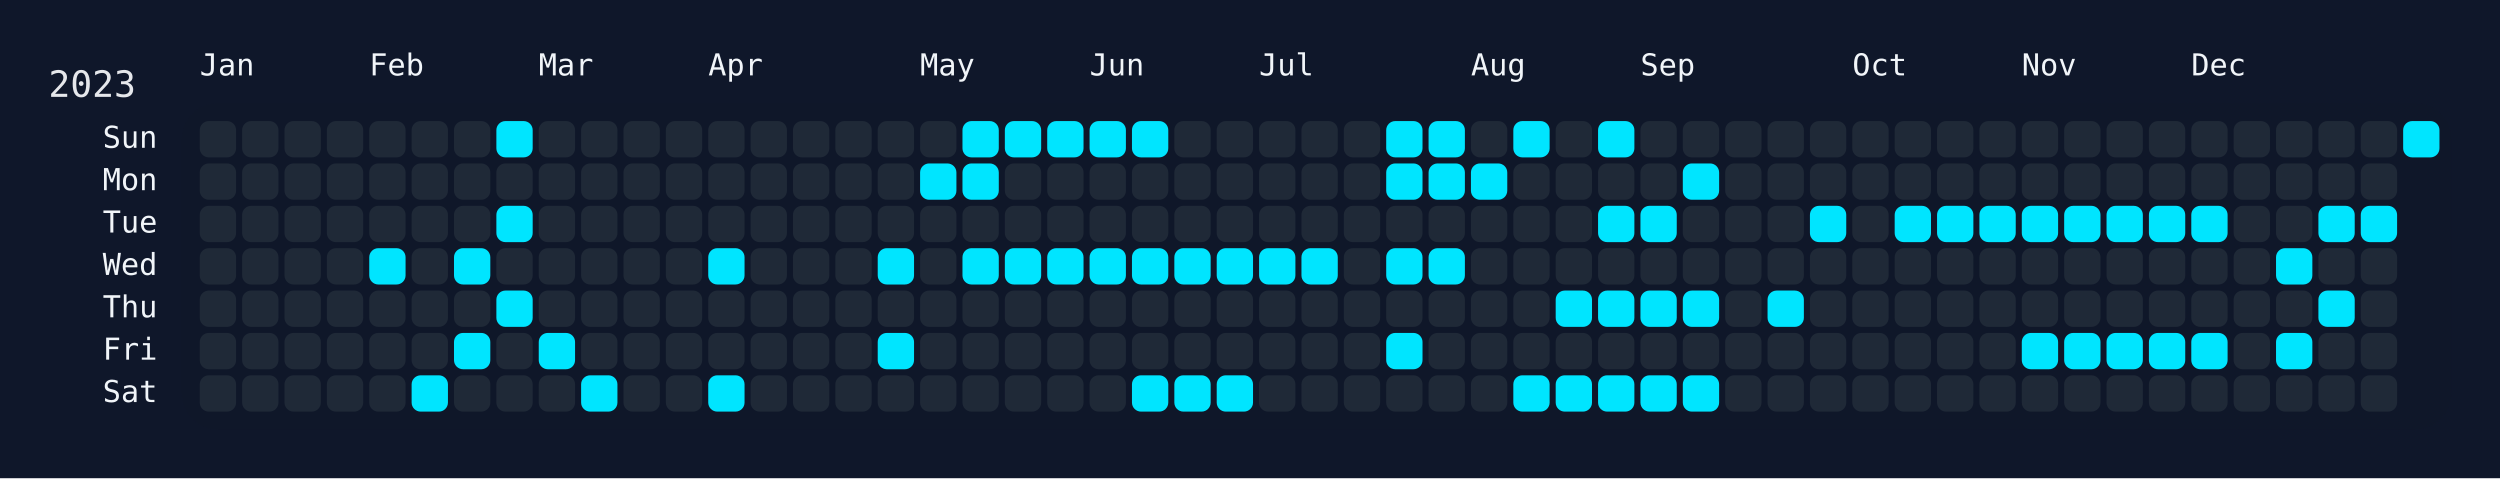
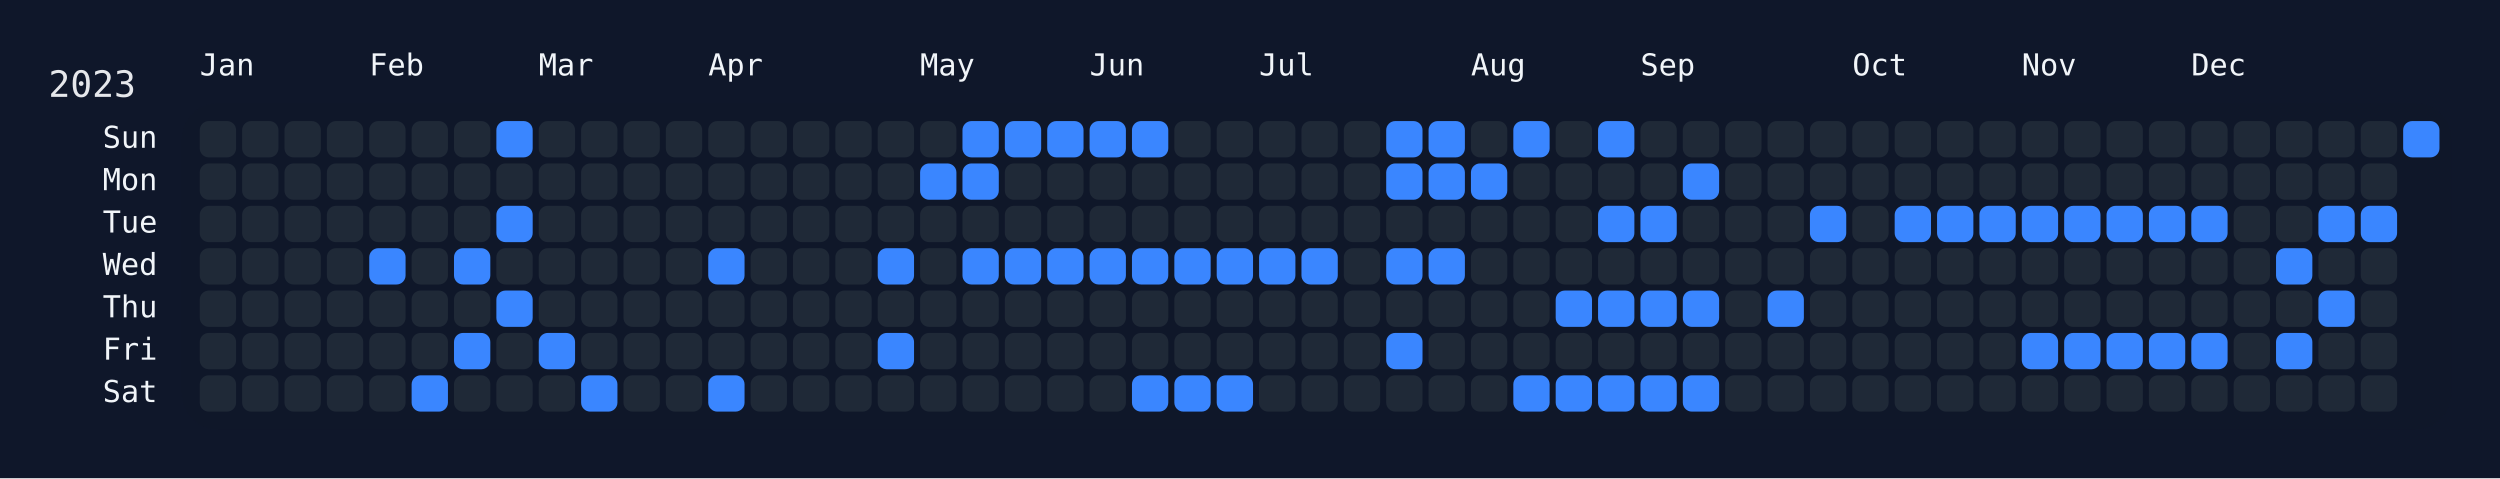
<svg xmlns="http://www.w3.org/2000/svg" width="826" height="158" viewBox="0 0 826 158">
  <rect width="826" height="158" fill="#0f172a" />
  <rect x="60" y="34" width="750" height="108" rx="12" ry="12" fill="rgba(15, 23, 42, 0.8)" />
  <text x="16" y="32" font-size="12" fill="#e5e7eb" font-family="JetBrains Mono, ui-monospace, SFMono-Regular, Menlo, Monaco, Consolas, monospace">2023</text>
  <text x="66" y="18" font-size="10" fill="#f1f5f9" font-family="JetBrains Mono, ui-monospace, SFMono-Regular, Menlo, Monaco, Consolas, monospace" dominant-baseline="hanging">Jan</text>
  <text x="122" y="18" font-size="10" fill="#f1f5f9" font-family="JetBrains Mono, ui-monospace, SFMono-Regular, Menlo, Monaco, Consolas, monospace" dominant-baseline="hanging">Feb</text>
  <text x="178" y="18" font-size="10" fill="#f1f5f9" font-family="JetBrains Mono, ui-monospace, SFMono-Regular, Menlo, Monaco, Consolas, monospace" dominant-baseline="hanging">Mar</text>
  <text x="234" y="18" font-size="10" fill="#f1f5f9" font-family="JetBrains Mono, ui-monospace, SFMono-Regular, Menlo, Monaco, Consolas, monospace" dominant-baseline="hanging">Apr</text>
  <text x="304" y="18" font-size="10" fill="#f1f5f9" font-family="JetBrains Mono, ui-monospace, SFMono-Regular, Menlo, Monaco, Consolas, monospace" dominant-baseline="hanging">May</text>
  <text x="360" y="18" font-size="10" fill="#f1f5f9" font-family="JetBrains Mono, ui-monospace, SFMono-Regular, Menlo, Monaco, Consolas, monospace" dominant-baseline="hanging">Jun</text>
  <text x="416" y="18" font-size="10" fill="#f1f5f9" font-family="JetBrains Mono, ui-monospace, SFMono-Regular, Menlo, Monaco, Consolas, monospace" dominant-baseline="hanging">Jul</text>
  <text x="486" y="18" font-size="10" fill="#f1f5f9" font-family="JetBrains Mono, ui-monospace, SFMono-Regular, Menlo, Monaco, Consolas, monospace" dominant-baseline="hanging">Aug</text>
  <text x="542" y="18" font-size="10" fill="#f1f5f9" font-family="JetBrains Mono, ui-monospace, SFMono-Regular, Menlo, Monaco, Consolas, monospace" dominant-baseline="hanging">Sep</text>
  <text x="612" y="18" font-size="10" fill="#f1f5f9" font-family="JetBrains Mono, ui-monospace, SFMono-Regular, Menlo, Monaco, Consolas, monospace" dominant-baseline="hanging">Oct</text>
  <text x="668" y="18" font-size="10" fill="#f1f5f9" font-family="JetBrains Mono, ui-monospace, SFMono-Regular, Menlo, Monaco, Consolas, monospace" dominant-baseline="hanging">Nov</text>
  <text x="724" y="18" font-size="10" fill="#f1f5f9" font-family="JetBrains Mono, ui-monospace, SFMono-Regular, Menlo, Monaco, Consolas, monospace" dominant-baseline="hanging">Dec</text>
  <text x="52" y="46.0" font-size="10" fill="#f1f5f9" font-family="JetBrains Mono, ui-monospace, SFMono-Regular, Menlo, Monaco, Consolas, monospace" text-anchor="end" dominant-baseline="middle">Sun</text>
  <text x="52" y="60.0" font-size="10" fill="#f1f5f9" font-family="JetBrains Mono, ui-monospace, SFMono-Regular, Menlo, Monaco, Consolas, monospace" text-anchor="end" dominant-baseline="middle">Mon</text>
  <text x="52" y="74.0" font-size="10" fill="#f1f5f9" font-family="JetBrains Mono, ui-monospace, SFMono-Regular, Menlo, Monaco, Consolas, monospace" text-anchor="end" dominant-baseline="middle">Tue</text>
  <text x="52" y="88.0" font-size="10" fill="#f1f5f9" font-family="JetBrains Mono, ui-monospace, SFMono-Regular, Menlo, Monaco, Consolas, monospace" text-anchor="end" dominant-baseline="middle">Wed</text>
  <text x="52" y="102.0" font-size="10" fill="#f1f5f9" font-family="JetBrains Mono, ui-monospace, SFMono-Regular, Menlo, Monaco, Consolas, monospace" text-anchor="end" dominant-baseline="middle">Thu</text>
  <text x="52" y="116.0" font-size="10" fill="#f1f5f9" font-family="JetBrains Mono, ui-monospace, SFMono-Regular, Menlo, Monaco, Consolas, monospace" text-anchor="end" dominant-baseline="middle">Fri</text>
  <text x="52" y="130.0" font-size="10" fill="#f1f5f9" font-family="JetBrains Mono, ui-monospace, SFMono-Regular, Menlo, Monaco, Consolas, monospace" text-anchor="end" dominant-baseline="middle">Sat</text>
  <g transform="translate(66,40)">
    <rect x="0" y="0" width="12" height="12" rx="3" ry="3" fill="#1f2937" data-date="2023-01-01" />
    <rect x="0" y="14" width="12" height="12" rx="3" ry="3" fill="#1f2937" data-date="2023-01-02" />
    <rect x="0" y="28" width="12" height="12" rx="3" ry="3" fill="#1f2937" data-date="2023-01-03" />
    <rect x="0" y="42" width="12" height="12" rx="3" ry="3" fill="#1f2937" data-date="2023-01-04" />
    <rect x="0" y="56" width="12" height="12" rx="3" ry="3" fill="#1f2937" data-date="2023-01-05" />
    <rect x="0" y="70" width="12" height="12" rx="3" ry="3" fill="#1f2937" data-date="2023-01-06" />
    <rect x="0" y="84" width="12" height="12" rx="3" ry="3" fill="#1f2937" data-date="2023-01-07" />
    <rect x="14" y="0" width="12" height="12" rx="3" ry="3" fill="#1f2937" data-date="2023-01-08" />
    <rect x="14" y="14" width="12" height="12" rx="3" ry="3" fill="#1f2937" data-date="2023-01-09" />
    <rect x="14" y="28" width="12" height="12" rx="3" ry="3" fill="#1f2937" data-date="2023-01-10" />
    <rect x="14" y="42" width="12" height="12" rx="3" ry="3" fill="#1f2937" data-date="2023-01-11" />
    <rect x="14" y="56" width="12" height="12" rx="3" ry="3" fill="#1f2937" data-date="2023-01-12" />
    <rect x="14" y="70" width="12" height="12" rx="3" ry="3" fill="#1f2937" data-date="2023-01-13" />
    <rect x="14" y="84" width="12" height="12" rx="3" ry="3" fill="#1f2937" data-date="2023-01-14" />
    <rect x="28" y="0" width="12" height="12" rx="3" ry="3" fill="#1f2937" data-date="2023-01-15" />
    <rect x="28" y="14" width="12" height="12" rx="3" ry="3" fill="#1f2937" data-date="2023-01-16" />
    <rect x="28" y="28" width="12" height="12" rx="3" ry="3" fill="#1f2937" data-date="2023-01-17" />
    <rect x="28" y="42" width="12" height="12" rx="3" ry="3" fill="#1f2937" data-date="2023-01-18" />
    <rect x="28" y="56" width="12" height="12" rx="3" ry="3" fill="#1f2937" data-date="2023-01-19" />
    <rect x="28" y="70" width="12" height="12" rx="3" ry="3" fill="#1f2937" data-date="2023-01-20" />
    <rect x="28" y="84" width="12" height="12" rx="3" ry="3" fill="#1f2937" data-date="2023-01-21" />
    <rect x="42" y="0" width="12" height="12" rx="3" ry="3" fill="#1f2937" data-date="2023-01-22" />
    <rect x="42" y="14" width="12" height="12" rx="3" ry="3" fill="#1f2937" data-date="2023-01-23" />
    <rect x="42" y="28" width="12" height="12" rx="3" ry="3" fill="#1f2937" data-date="2023-01-24" />
    <rect x="42" y="42" width="12" height="12" rx="3" ry="3" fill="#1f2937" data-date="2023-01-25" />
    <rect x="42" y="56" width="12" height="12" rx="3" ry="3" fill="#1f2937" data-date="2023-01-26" />
    <rect x="42" y="70" width="12" height="12" rx="3" ry="3" fill="#1f2937" data-date="2023-01-27" />
    <rect x="42" y="84" width="12" height="12" rx="3" ry="3" fill="#1f2937" data-date="2023-01-28" />
    <rect x="56" y="0" width="12" height="12" rx="3" ry="3" fill="#1f2937" data-date="2023-01-29" />
    <rect x="56" y="14" width="12" height="12" rx="3" ry="3" fill="#1f2937" data-date="2023-01-30" />
    <rect x="56" y="28" width="12" height="12" rx="3" ry="3" fill="#1f2937" data-date="2023-01-31" />
-     <rect x="56" y="42" width="12" height="12" rx="3" ry="3" fill="#00e5ff" data-date="2023-02-01" />
+     <rect x="56" y="42" width="12" height="12" rx="3" ry="3" fill="#3a86ff" data-date="2023-02-01" />
    <rect x="56" y="56" width="12" height="12" rx="3" ry="3" fill="#1f2937" data-date="2023-02-02" />
    <rect x="56" y="70" width="12" height="12" rx="3" ry="3" fill="#1f2937" data-date="2023-02-03" />
    <rect x="56" y="84" width="12" height="12" rx="3" ry="3" fill="#1f2937" data-date="2023-02-04" />
    <rect x="70" y="0" width="12" height="12" rx="3" ry="3" fill="#1f2937" data-date="2023-02-05" />
    <rect x="70" y="14" width="12" height="12" rx="3" ry="3" fill="#1f2937" data-date="2023-02-06" />
    <rect x="70" y="28" width="12" height="12" rx="3" ry="3" fill="#1f2937" data-date="2023-02-07" />
    <rect x="70" y="42" width="12" height="12" rx="3" ry="3" fill="#1f2937" data-date="2023-02-08" />
    <rect x="70" y="56" width="12" height="12" rx="3" ry="3" fill="#1f2937" data-date="2023-02-09" />
    <rect x="70" y="70" width="12" height="12" rx="3" ry="3" fill="#1f2937" data-date="2023-02-10" />
-     <rect x="70" y="84" width="12" height="12" rx="3" ry="3" fill="#00e5ff" data-date="2023-02-11" />
+     <rect x="70" y="84" width="12" height="12" rx="3" ry="3" fill="#3a86ff" data-date="2023-02-11" />
    <rect x="84" y="0" width="12" height="12" rx="3" ry="3" fill="#1f2937" data-date="2023-02-12" />
    <rect x="84" y="14" width="12" height="12" rx="3" ry="3" fill="#1f2937" data-date="2023-02-13" />
    <rect x="84" y="28" width="12" height="12" rx="3" ry="3" fill="#1f2937" data-date="2023-02-14" />
-     <rect x="84" y="42" width="12" height="12" rx="3" ry="3" fill="#00e5ff" data-date="2023-02-15" />
+     <rect x="84" y="42" width="12" height="12" rx="3" ry="3" fill="#3a86ff" data-date="2023-02-15" />
    <rect x="84" y="56" width="12" height="12" rx="3" ry="3" fill="#1f2937" data-date="2023-02-16" />
-     <rect x="84" y="70" width="12" height="12" rx="3" ry="3" fill="#00e5ff" data-date="2023-02-17" />
+     <rect x="84" y="70" width="12" height="12" rx="3" ry="3" fill="#3a86ff" data-date="2023-02-17" />
    <rect x="84" y="84" width="12" height="12" rx="3" ry="3" fill="#1f2937" data-date="2023-02-18" />
-     <rect x="98" y="0" width="12" height="12" rx="3" ry="3" fill="#00e5ff" data-date="2023-02-19" />
+     <rect x="98" y="0" width="12" height="12" rx="3" ry="3" fill="#3a86ff" data-date="2023-02-19" />
    <rect x="98" y="14" width="12" height="12" rx="3" ry="3" fill="#1f2937" data-date="2023-02-20" />
-     <rect x="98" y="28" width="12" height="12" rx="3" ry="3" fill="#00e5ff" data-date="2023-02-21" />
+     <rect x="98" y="28" width="12" height="12" rx="3" ry="3" fill="#3a86ff" data-date="2023-02-21" />
    <rect x="98" y="42" width="12" height="12" rx="3" ry="3" fill="#1f2937" data-date="2023-02-22" />
-     <rect x="98" y="56" width="12" height="12" rx="3" ry="3" fill="#00e5ff" data-date="2023-02-23" />
+     <rect x="98" y="56" width="12" height="12" rx="3" ry="3" fill="#3a86ff" data-date="2023-02-23" />
    <rect x="98" y="70" width="12" height="12" rx="3" ry="3" fill="#1f2937" data-date="2023-02-24" />
    <rect x="98" y="84" width="12" height="12" rx="3" ry="3" fill="#1f2937" data-date="2023-02-25" />
    <rect x="112" y="0" width="12" height="12" rx="3" ry="3" fill="#1f2937" data-date="2023-02-26" />
    <rect x="112" y="14" width="12" height="12" rx="3" ry="3" fill="#1f2937" data-date="2023-02-27" />
    <rect x="112" y="28" width="12" height="12" rx="3" ry="3" fill="#1f2937" data-date="2023-02-28" />
    <rect x="112" y="42" width="12" height="12" rx="3" ry="3" fill="#1f2937" data-date="2023-03-01" />
    <rect x="112" y="56" width="12" height="12" rx="3" ry="3" fill="#1f2937" data-date="2023-03-02" />
-     <rect x="112" y="70" width="12" height="12" rx="3" ry="3" fill="#00e5ff" data-date="2023-03-03" />
+     <rect x="112" y="70" width="12" height="12" rx="3" ry="3" fill="#3a86ff" data-date="2023-03-03" />
    <rect x="112" y="84" width="12" height="12" rx="3" ry="3" fill="#1f2937" data-date="2023-03-04" />
    <rect x="126" y="0" width="12" height="12" rx="3" ry="3" fill="#1f2937" data-date="2023-03-05" />
    <rect x="126" y="14" width="12" height="12" rx="3" ry="3" fill="#1f2937" data-date="2023-03-06" />
    <rect x="126" y="28" width="12" height="12" rx="3" ry="3" fill="#1f2937" data-date="2023-03-07" />
    <rect x="126" y="42" width="12" height="12" rx="3" ry="3" fill="#1f2937" data-date="2023-03-08" />
    <rect x="126" y="56" width="12" height="12" rx="3" ry="3" fill="#1f2937" data-date="2023-03-09" />
    <rect x="126" y="70" width="12" height="12" rx="3" ry="3" fill="#1f2937" data-date="2023-03-10" />
-     <rect x="126" y="84" width="12" height="12" rx="3" ry="3" fill="#00e5ff" data-date="2023-03-11" />
+     <rect x="126" y="84" width="12" height="12" rx="3" ry="3" fill="#3a86ff" data-date="2023-03-11" />
    <rect x="140" y="0" width="12" height="12" rx="3" ry="3" fill="#1f2937" data-date="2023-03-12" />
    <rect x="140" y="14" width="12" height="12" rx="3" ry="3" fill="#1f2937" data-date="2023-03-13" />
    <rect x="140" y="28" width="12" height="12" rx="3" ry="3" fill="#1f2937" data-date="2023-03-14" />
    <rect x="140" y="42" width="12" height="12" rx="3" ry="3" fill="#1f2937" data-date="2023-03-15" />
    <rect x="140" y="56" width="12" height="12" rx="3" ry="3" fill="#1f2937" data-date="2023-03-16" />
    <rect x="140" y="70" width="12" height="12" rx="3" ry="3" fill="#1f2937" data-date="2023-03-17" />
    <rect x="140" y="84" width="12" height="12" rx="3" ry="3" fill="#1f2937" data-date="2023-03-18" />
    <rect x="154" y="0" width="12" height="12" rx="3" ry="3" fill="#1f2937" data-date="2023-03-19" />
    <rect x="154" y="14" width="12" height="12" rx="3" ry="3" fill="#1f2937" data-date="2023-03-20" />
    <rect x="154" y="28" width="12" height="12" rx="3" ry="3" fill="#1f2937" data-date="2023-03-21" />
    <rect x="154" y="42" width="12" height="12" rx="3" ry="3" fill="#1f2937" data-date="2023-03-22" />
    <rect x="154" y="56" width="12" height="12" rx="3" ry="3" fill="#1f2937" data-date="2023-03-23" />
    <rect x="154" y="70" width="12" height="12" rx="3" ry="3" fill="#1f2937" data-date="2023-03-24" />
    <rect x="154" y="84" width="12" height="12" rx="3" ry="3" fill="#1f2937" data-date="2023-03-25" />
    <rect x="168" y="0" width="12" height="12" rx="3" ry="3" fill="#1f2937" data-date="2023-03-26" />
    <rect x="168" y="14" width="12" height="12" rx="3" ry="3" fill="#1f2937" data-date="2023-03-27" />
    <rect x="168" y="28" width="12" height="12" rx="3" ry="3" fill="#1f2937" data-date="2023-03-28" />
-     <rect x="168" y="42" width="12" height="12" rx="3" ry="3" fill="#00e5ff" data-date="2023-03-29" />
+     <rect x="168" y="42" width="12" height="12" rx="3" ry="3" fill="#3a86ff" data-date="2023-03-29" />
    <rect x="168" y="56" width="12" height="12" rx="3" ry="3" fill="#1f2937" data-date="2023-03-30" />
    <rect x="168" y="70" width="12" height="12" rx="3" ry="3" fill="#1f2937" data-date="2023-03-31" />
-     <rect x="168" y="84" width="12" height="12" rx="3" ry="3" fill="#00e5ff" data-date="2023-04-01" />
+     <rect x="168" y="84" width="12" height="12" rx="3" ry="3" fill="#3a86ff" data-date="2023-04-01" />
    <rect x="182" y="0" width="12" height="12" rx="3" ry="3" fill="#1f2937" data-date="2023-04-02" />
    <rect x="182" y="14" width="12" height="12" rx="3" ry="3" fill="#1f2937" data-date="2023-04-03" />
    <rect x="182" y="28" width="12" height="12" rx="3" ry="3" fill="#1f2937" data-date="2023-04-04" />
    <rect x="182" y="42" width="12" height="12" rx="3" ry="3" fill="#1f2937" data-date="2023-04-05" />
    <rect x="182" y="56" width="12" height="12" rx="3" ry="3" fill="#1f2937" data-date="2023-04-06" />
    <rect x="182" y="70" width="12" height="12" rx="3" ry="3" fill="#1f2937" data-date="2023-04-07" />
    <rect x="182" y="84" width="12" height="12" rx="3" ry="3" fill="#1f2937" data-date="2023-04-08" />
    <rect x="196" y="0" width="12" height="12" rx="3" ry="3" fill="#1f2937" data-date="2023-04-09" />
    <rect x="196" y="14" width="12" height="12" rx="3" ry="3" fill="#1f2937" data-date="2023-04-10" />
    <rect x="196" y="28" width="12" height="12" rx="3" ry="3" fill="#1f2937" data-date="2023-04-11" />
    <rect x="196" y="42" width="12" height="12" rx="3" ry="3" fill="#1f2937" data-date="2023-04-12" />
    <rect x="196" y="56" width="12" height="12" rx="3" ry="3" fill="#1f2937" data-date="2023-04-13" />
    <rect x="196" y="70" width="12" height="12" rx="3" ry="3" fill="#1f2937" data-date="2023-04-14" />
    <rect x="196" y="84" width="12" height="12" rx="3" ry="3" fill="#1f2937" data-date="2023-04-15" />
    <rect x="210" y="0" width="12" height="12" rx="3" ry="3" fill="#1f2937" data-date="2023-04-16" />
    <rect x="210" y="14" width="12" height="12" rx="3" ry="3" fill="#1f2937" data-date="2023-04-17" />
    <rect x="210" y="28" width="12" height="12" rx="3" ry="3" fill="#1f2937" data-date="2023-04-18" />
    <rect x="210" y="42" width="12" height="12" rx="3" ry="3" fill="#1f2937" data-date="2023-04-19" />
    <rect x="210" y="56" width="12" height="12" rx="3" ry="3" fill="#1f2937" data-date="2023-04-20" />
    <rect x="210" y="70" width="12" height="12" rx="3" ry="3" fill="#1f2937" data-date="2023-04-21" />
    <rect x="210" y="84" width="12" height="12" rx="3" ry="3" fill="#1f2937" data-date="2023-04-22" />
    <rect x="224" y="0" width="12" height="12" rx="3" ry="3" fill="#1f2937" data-date="2023-04-23" />
    <rect x="224" y="14" width="12" height="12" rx="3" ry="3" fill="#1f2937" data-date="2023-04-24" />
    <rect x="224" y="28" width="12" height="12" rx="3" ry="3" fill="#1f2937" data-date="2023-04-25" />
-     <rect x="224" y="42" width="12" height="12" rx="3" ry="3" fill="#00e5ff" data-date="2023-04-26" />
+     <rect x="224" y="42" width="12" height="12" rx="3" ry="3" fill="#3a86ff" data-date="2023-04-26" />
    <rect x="224" y="56" width="12" height="12" rx="3" ry="3" fill="#1f2937" data-date="2023-04-27" />
-     <rect x="224" y="70" width="12" height="12" rx="3" ry="3" fill="#00e5ff" data-date="2023-04-28" />
+     <rect x="224" y="70" width="12" height="12" rx="3" ry="3" fill="#3a86ff" data-date="2023-04-28" />
    <rect x="224" y="84" width="12" height="12" rx="3" ry="3" fill="#1f2937" data-date="2023-04-29" />
    <rect x="238" y="0" width="12" height="12" rx="3" ry="3" fill="#1f2937" data-date="2023-04-30" />
-     <rect x="238" y="14" width="12" height="12" rx="3" ry="3" fill="#00e5ff" data-date="2023-05-01" />
+     <rect x="238" y="14" width="12" height="12" rx="3" ry="3" fill="#3a86ff" data-date="2023-05-01" />
    <rect x="238" y="28" width="12" height="12" rx="3" ry="3" fill="#1f2937" data-date="2023-05-02" />
    <rect x="238" y="42" width="12" height="12" rx="3" ry="3" fill="#1f2937" data-date="2023-05-03" />
    <rect x="238" y="56" width="12" height="12" rx="3" ry="3" fill="#1f2937" data-date="2023-05-04" />
    <rect x="238" y="70" width="12" height="12" rx="3" ry="3" fill="#1f2937" data-date="2023-05-05" />
    <rect x="238" y="84" width="12" height="12" rx="3" ry="3" fill="#1f2937" data-date="2023-05-06" />
-     <rect x="252" y="0" width="12" height="12" rx="3" ry="3" fill="#00e5ff" data-date="2023-05-07" />
-     <rect x="252" y="14" width="12" height="12" rx="3" ry="3" fill="#00e5ff" data-date="2023-05-08" />
+     <rect x="252" y="0" width="12" height="12" rx="3" ry="3" fill="#3a86ff" data-date="2023-05-07" />
+     <rect x="252" y="14" width="12" height="12" rx="3" ry="3" fill="#3a86ff" data-date="2023-05-08" />
    <rect x="252" y="28" width="12" height="12" rx="3" ry="3" fill="#1f2937" data-date="2023-05-09" />
-     <rect x="252" y="42" width="12" height="12" rx="3" ry="3" fill="#00e5ff" data-date="2023-05-10" />
+     <rect x="252" y="42" width="12" height="12" rx="3" ry="3" fill="#3a86ff" data-date="2023-05-10" />
    <rect x="252" y="56" width="12" height="12" rx="3" ry="3" fill="#1f2937" data-date="2023-05-11" />
    <rect x="252" y="70" width="12" height="12" rx="3" ry="3" fill="#1f2937" data-date="2023-05-12" />
    <rect x="252" y="84" width="12" height="12" rx="3" ry="3" fill="#1f2937" data-date="2023-05-13" />
-     <rect x="266" y="0" width="12" height="12" rx="3" ry="3" fill="#00e5ff" data-date="2023-05-14" />
+     <rect x="266" y="0" width="12" height="12" rx="3" ry="3" fill="#3a86ff" data-date="2023-05-14" />
    <rect x="266" y="14" width="12" height="12" rx="3" ry="3" fill="#1f2937" data-date="2023-05-15" />
    <rect x="266" y="28" width="12" height="12" rx="3" ry="3" fill="#1f2937" data-date="2023-05-16" />
-     <rect x="266" y="42" width="12" height="12" rx="3" ry="3" fill="#00e5ff" data-date="2023-05-17" />
+     <rect x="266" y="42" width="12" height="12" rx="3" ry="3" fill="#3a86ff" data-date="2023-05-17" />
    <rect x="266" y="56" width="12" height="12" rx="3" ry="3" fill="#1f2937" data-date="2023-05-18" />
    <rect x="266" y="70" width="12" height="12" rx="3" ry="3" fill="#1f2937" data-date="2023-05-19" />
    <rect x="266" y="84" width="12" height="12" rx="3" ry="3" fill="#1f2937" data-date="2023-05-20" />
-     <rect x="280" y="0" width="12" height="12" rx="3" ry="3" fill="#00e5ff" data-date="2023-05-21" />
+     <rect x="280" y="0" width="12" height="12" rx="3" ry="3" fill="#3a86ff" data-date="2023-05-21" />
    <rect x="280" y="14" width="12" height="12" rx="3" ry="3" fill="#1f2937" data-date="2023-05-22" />
    <rect x="280" y="28" width="12" height="12" rx="3" ry="3" fill="#1f2937" data-date="2023-05-23" />
-     <rect x="280" y="42" width="12" height="12" rx="3" ry="3" fill="#00e5ff" data-date="2023-05-24" />
+     <rect x="280" y="42" width="12" height="12" rx="3" ry="3" fill="#3a86ff" data-date="2023-05-24" />
    <rect x="280" y="56" width="12" height="12" rx="3" ry="3" fill="#1f2937" data-date="2023-05-25" />
    <rect x="280" y="70" width="12" height="12" rx="3" ry="3" fill="#1f2937" data-date="2023-05-26" />
    <rect x="280" y="84" width="12" height="12" rx="3" ry="3" fill="#1f2937" data-date="2023-05-27" />
-     <rect x="294" y="0" width="12" height="12" rx="3" ry="3" fill="#00e5ff" data-date="2023-05-28" />
+     <rect x="294" y="0" width="12" height="12" rx="3" ry="3" fill="#3a86ff" data-date="2023-05-28" />
    <rect x="294" y="14" width="12" height="12" rx="3" ry="3" fill="#1f2937" data-date="2023-05-29" />
    <rect x="294" y="28" width="12" height="12" rx="3" ry="3" fill="#1f2937" data-date="2023-05-30" />
-     <rect x="294" y="42" width="12" height="12" rx="3" ry="3" fill="#00e5ff" data-date="2023-05-31" />
+     <rect x="294" y="42" width="12" height="12" rx="3" ry="3" fill="#3a86ff" data-date="2023-05-31" />
    <rect x="294" y="56" width="12" height="12" rx="3" ry="3" fill="#1f2937" data-date="2023-06-01" />
    <rect x="294" y="70" width="12" height="12" rx="3" ry="3" fill="#1f2937" data-date="2023-06-02" />
    <rect x="294" y="84" width="12" height="12" rx="3" ry="3" fill="#1f2937" data-date="2023-06-03" />
-     <rect x="308" y="0" width="12" height="12" rx="3" ry="3" fill="#00e5ff" data-date="2023-06-04" />
+     <rect x="308" y="0" width="12" height="12" rx="3" ry="3" fill="#3a86ff" data-date="2023-06-04" />
    <rect x="308" y="14" width="12" height="12" rx="3" ry="3" fill="#1f2937" data-date="2023-06-05" />
    <rect x="308" y="28" width="12" height="12" rx="3" ry="3" fill="#1f2937" data-date="2023-06-06" />
-     <rect x="308" y="42" width="12" height="12" rx="3" ry="3" fill="#00e5ff" data-date="2023-06-07" />
+     <rect x="308" y="42" width="12" height="12" rx="3" ry="3" fill="#3a86ff" data-date="2023-06-07" />
    <rect x="308" y="56" width="12" height="12" rx="3" ry="3" fill="#1f2937" data-date="2023-06-08" />
    <rect x="308" y="70" width="12" height="12" rx="3" ry="3" fill="#1f2937" data-date="2023-06-09" />
-     <rect x="308" y="84" width="12" height="12" rx="3" ry="3" fill="#00e5ff" data-date="2023-06-10" />
+     <rect x="308" y="84" width="12" height="12" rx="3" ry="3" fill="#3a86ff" data-date="2023-06-10" />
    <rect x="322" y="0" width="12" height="12" rx="3" ry="3" fill="#1f2937" data-date="2023-06-11" />
    <rect x="322" y="14" width="12" height="12" rx="3" ry="3" fill="#1f2937" data-date="2023-06-12" />
    <rect x="322" y="28" width="12" height="12" rx="3" ry="3" fill="#1f2937" data-date="2023-06-13" />
-     <rect x="322" y="42" width="12" height="12" rx="3" ry="3" fill="#00e5ff" data-date="2023-06-14" />
+     <rect x="322" y="42" width="12" height="12" rx="3" ry="3" fill="#3a86ff" data-date="2023-06-14" />
    <rect x="322" y="56" width="12" height="12" rx="3" ry="3" fill="#1f2937" data-date="2023-06-15" />
    <rect x="322" y="70" width="12" height="12" rx="3" ry="3" fill="#1f2937" data-date="2023-06-16" />
-     <rect x="322" y="84" width="12" height="12" rx="3" ry="3" fill="#00e5ff" data-date="2023-06-17" />
+     <rect x="322" y="84" width="12" height="12" rx="3" ry="3" fill="#3a86ff" data-date="2023-06-17" />
    <rect x="336" y="0" width="12" height="12" rx="3" ry="3" fill="#1f2937" data-date="2023-06-18" />
    <rect x="336" y="14" width="12" height="12" rx="3" ry="3" fill="#1f2937" data-date="2023-06-19" />
    <rect x="336" y="28" width="12" height="12" rx="3" ry="3" fill="#1f2937" data-date="2023-06-20" />
-     <rect x="336" y="42" width="12" height="12" rx="3" ry="3" fill="#00e5ff" data-date="2023-06-21" />
+     <rect x="336" y="42" width="12" height="12" rx="3" ry="3" fill="#3a86ff" data-date="2023-06-21" />
    <rect x="336" y="56" width="12" height="12" rx="3" ry="3" fill="#1f2937" data-date="2023-06-22" />
    <rect x="336" y="70" width="12" height="12" rx="3" ry="3" fill="#1f2937" data-date="2023-06-23" />
-     <rect x="336" y="84" width="12" height="12" rx="3" ry="3" fill="#00e5ff" data-date="2023-06-24" />
+     <rect x="336" y="84" width="12" height="12" rx="3" ry="3" fill="#3a86ff" data-date="2023-06-24" />
    <rect x="350" y="0" width="12" height="12" rx="3" ry="3" fill="#1f2937" data-date="2023-06-25" />
    <rect x="350" y="14" width="12" height="12" rx="3" ry="3" fill="#1f2937" data-date="2023-06-26" />
    <rect x="350" y="28" width="12" height="12" rx="3" ry="3" fill="#1f2937" data-date="2023-06-27" />
-     <rect x="350" y="42" width="12" height="12" rx="3" ry="3" fill="#00e5ff" data-date="2023-06-28" />
+     <rect x="350" y="42" width="12" height="12" rx="3" ry="3" fill="#3a86ff" data-date="2023-06-28" />
    <rect x="350" y="56" width="12" height="12" rx="3" ry="3" fill="#1f2937" data-date="2023-06-29" />
    <rect x="350" y="70" width="12" height="12" rx="3" ry="3" fill="#1f2937" data-date="2023-06-30" />
    <rect x="350" y="84" width="12" height="12" rx="3" ry="3" fill="#1f2937" data-date="2023-07-01" />
    <rect x="364" y="0" width="12" height="12" rx="3" ry="3" fill="#1f2937" data-date="2023-07-02" />
    <rect x="364" y="14" width="12" height="12" rx="3" ry="3" fill="#1f2937" data-date="2023-07-03" />
    <rect x="364" y="28" width="12" height="12" rx="3" ry="3" fill="#1f2937" data-date="2023-07-04" />
-     <rect x="364" y="42" width="12" height="12" rx="3" ry="3" fill="#00e5ff" data-date="2023-07-05" />
+     <rect x="364" y="42" width="12" height="12" rx="3" ry="3" fill="#3a86ff" data-date="2023-07-05" />
    <rect x="364" y="56" width="12" height="12" rx="3" ry="3" fill="#1f2937" data-date="2023-07-06" />
    <rect x="364" y="70" width="12" height="12" rx="3" ry="3" fill="#1f2937" data-date="2023-07-07" />
    <rect x="364" y="84" width="12" height="12" rx="3" ry="3" fill="#1f2937" data-date="2023-07-08" />
    <rect x="378" y="0" width="12" height="12" rx="3" ry="3" fill="#1f2937" data-date="2023-07-09" />
    <rect x="378" y="14" width="12" height="12" rx="3" ry="3" fill="#1f2937" data-date="2023-07-10" />
    <rect x="378" y="28" width="12" height="12" rx="3" ry="3" fill="#1f2937" data-date="2023-07-11" />
    <rect x="378" y="42" width="12" height="12" rx="3" ry="3" fill="#1f2937" data-date="2023-07-12" />
    <rect x="378" y="56" width="12" height="12" rx="3" ry="3" fill="#1f2937" data-date="2023-07-13" />
    <rect x="378" y="70" width="12" height="12" rx="3" ry="3" fill="#1f2937" data-date="2023-07-14" />
    <rect x="378" y="84" width="12" height="12" rx="3" ry="3" fill="#1f2937" data-date="2023-07-15" />
-     <rect x="392" y="0" width="12" height="12" rx="3" ry="3" fill="#00e5ff" data-date="2023-07-16" />
-     <rect x="392" y="14" width="12" height="12" rx="3" ry="3" fill="#00e5ff" data-date="2023-07-17" />
+     <rect x="392" y="0" width="12" height="12" rx="3" ry="3" fill="#3a86ff" data-date="2023-07-16" />
+     <rect x="392" y="14" width="12" height="12" rx="3" ry="3" fill="#3a86ff" data-date="2023-07-17" />
    <rect x="392" y="28" width="12" height="12" rx="3" ry="3" fill="#1f2937" data-date="2023-07-18" />
-     <rect x="392" y="42" width="12" height="12" rx="3" ry="3" fill="#00e5ff" data-date="2023-07-19" />
+     <rect x="392" y="42" width="12" height="12" rx="3" ry="3" fill="#3a86ff" data-date="2023-07-19" />
    <rect x="392" y="56" width="12" height="12" rx="3" ry="3" fill="#1f2937" data-date="2023-07-20" />
-     <rect x="392" y="70" width="12" height="12" rx="3" ry="3" fill="#00e5ff" data-date="2023-07-21" />
+     <rect x="392" y="70" width="12" height="12" rx="3" ry="3" fill="#3a86ff" data-date="2023-07-21" />
    <rect x="392" y="84" width="12" height="12" rx="3" ry="3" fill="#1f2937" data-date="2023-07-22" />
-     <rect x="406" y="0" width="12" height="12" rx="3" ry="3" fill="#00e5ff" data-date="2023-07-23" />
-     <rect x="406" y="14" width="12" height="12" rx="3" ry="3" fill="#00e5ff" data-date="2023-07-24" />
+     <rect x="406" y="0" width="12" height="12" rx="3" ry="3" fill="#3a86ff" data-date="2023-07-23" />
+     <rect x="406" y="14" width="12" height="12" rx="3" ry="3" fill="#3a86ff" data-date="2023-07-24" />
    <rect x="406" y="28" width="12" height="12" rx="3" ry="3" fill="#1f2937" data-date="2023-07-25" />
-     <rect x="406" y="42" width="12" height="12" rx="3" ry="3" fill="#00e5ff" data-date="2023-07-26" />
+     <rect x="406" y="42" width="12" height="12" rx="3" ry="3" fill="#3a86ff" data-date="2023-07-26" />
    <rect x="406" y="56" width="12" height="12" rx="3" ry="3" fill="#1f2937" data-date="2023-07-27" />
    <rect x="406" y="70" width="12" height="12" rx="3" ry="3" fill="#1f2937" data-date="2023-07-28" />
    <rect x="406" y="84" width="12" height="12" rx="3" ry="3" fill="#1f2937" data-date="2023-07-29" />
    <rect x="420" y="0" width="12" height="12" rx="3" ry="3" fill="#1f2937" data-date="2023-07-30" />
-     <rect x="420" y="14" width="12" height="12" rx="3" ry="3" fill="#00e5ff" data-date="2023-07-31" />
+     <rect x="420" y="14" width="12" height="12" rx="3" ry="3" fill="#3a86ff" data-date="2023-07-31" />
    <rect x="420" y="28" width="12" height="12" rx="3" ry="3" fill="#1f2937" data-date="2023-08-01" />
    <rect x="420" y="42" width="12" height="12" rx="3" ry="3" fill="#1f2937" data-date="2023-08-02" />
    <rect x="420" y="56" width="12" height="12" rx="3" ry="3" fill="#1f2937" data-date="2023-08-03" />
    <rect x="420" y="70" width="12" height="12" rx="3" ry="3" fill="#1f2937" data-date="2023-08-04" />
    <rect x="420" y="84" width="12" height="12" rx="3" ry="3" fill="#1f2937" data-date="2023-08-05" />
-     <rect x="434" y="0" width="12" height="12" rx="3" ry="3" fill="#00e5ff" data-date="2023-08-06" />
+     <rect x="434" y="0" width="12" height="12" rx="3" ry="3" fill="#3a86ff" data-date="2023-08-06" />
    <rect x="434" y="14" width="12" height="12" rx="3" ry="3" fill="#1f2937" data-date="2023-08-07" />
    <rect x="434" y="28" width="12" height="12" rx="3" ry="3" fill="#1f2937" data-date="2023-08-08" />
    <rect x="434" y="42" width="12" height="12" rx="3" ry="3" fill="#1f2937" data-date="2023-08-09" />
    <rect x="434" y="56" width="12" height="12" rx="3" ry="3" fill="#1f2937" data-date="2023-08-10" />
    <rect x="434" y="70" width="12" height="12" rx="3" ry="3" fill="#1f2937" data-date="2023-08-11" />
-     <rect x="434" y="84" width="12" height="12" rx="3" ry="3" fill="#00e5ff" data-date="2023-08-12" />
+     <rect x="434" y="84" width="12" height="12" rx="3" ry="3" fill="#3a86ff" data-date="2023-08-12" />
    <rect x="448" y="0" width="12" height="12" rx="3" ry="3" fill="#1f2937" data-date="2023-08-13" />
    <rect x="448" y="14" width="12" height="12" rx="3" ry="3" fill="#1f2937" data-date="2023-08-14" />
    <rect x="448" y="28" width="12" height="12" rx="3" ry="3" fill="#1f2937" data-date="2023-08-15" />
    <rect x="448" y="42" width="12" height="12" rx="3" ry="3" fill="#1f2937" data-date="2023-08-16" />
-     <rect x="448" y="56" width="12" height="12" rx="3" ry="3" fill="#00e5ff" data-date="2023-08-17" />
+     <rect x="448" y="56" width="12" height="12" rx="3" ry="3" fill="#3a86ff" data-date="2023-08-17" />
    <rect x="448" y="70" width="12" height="12" rx="3" ry="3" fill="#1f2937" data-date="2023-08-18" />
-     <rect x="448" y="84" width="12" height="12" rx="3" ry="3" fill="#00e5ff" data-date="2023-08-19" />
-     <rect x="462" y="0" width="12" height="12" rx="3" ry="3" fill="#00e5ff" data-date="2023-08-20" />
+     <rect x="448" y="84" width="12" height="12" rx="3" ry="3" fill="#3a86ff" data-date="2023-08-19" />
+     <rect x="462" y="0" width="12" height="12" rx="3" ry="3" fill="#3a86ff" data-date="2023-08-20" />
    <rect x="462" y="14" width="12" height="12" rx="3" ry="3" fill="#1f2937" data-date="2023-08-21" />
-     <rect x="462" y="28" width="12" height="12" rx="3" ry="3" fill="#00e5ff" data-date="2023-08-22" />
+     <rect x="462" y="28" width="12" height="12" rx="3" ry="3" fill="#3a86ff" data-date="2023-08-22" />
    <rect x="462" y="42" width="12" height="12" rx="3" ry="3" fill="#1f2937" data-date="2023-08-23" />
-     <rect x="462" y="56" width="12" height="12" rx="3" ry="3" fill="#00e5ff" data-date="2023-08-24" />
+     <rect x="462" y="56" width="12" height="12" rx="3" ry="3" fill="#3a86ff" data-date="2023-08-24" />
    <rect x="462" y="70" width="12" height="12" rx="3" ry="3" fill="#1f2937" data-date="2023-08-25" />
-     <rect x="462" y="84" width="12" height="12" rx="3" ry="3" fill="#00e5ff" data-date="2023-08-26" />
+     <rect x="462" y="84" width="12" height="12" rx="3" ry="3" fill="#3a86ff" data-date="2023-08-26" />
    <rect x="476" y="0" width="12" height="12" rx="3" ry="3" fill="#1f2937" data-date="2023-08-27" />
    <rect x="476" y="14" width="12" height="12" rx="3" ry="3" fill="#1f2937" data-date="2023-08-28" />
-     <rect x="476" y="28" width="12" height="12" rx="3" ry="3" fill="#00e5ff" data-date="2023-08-29" />
+     <rect x="476" y="28" width="12" height="12" rx="3" ry="3" fill="#3a86ff" data-date="2023-08-29" />
    <rect x="476" y="42" width="12" height="12" rx="3" ry="3" fill="#1f2937" data-date="2023-08-30" />
-     <rect x="476" y="56" width="12" height="12" rx="3" ry="3" fill="#00e5ff" data-date="2023-08-31" />
+     <rect x="476" y="56" width="12" height="12" rx="3" ry="3" fill="#3a86ff" data-date="2023-08-31" />
    <rect x="476" y="70" width="12" height="12" rx="3" ry="3" fill="#1f2937" data-date="2023-09-01" />
-     <rect x="476" y="84" width="12" height="12" rx="3" ry="3" fill="#00e5ff" data-date="2023-09-02" />
+     <rect x="476" y="84" width="12" height="12" rx="3" ry="3" fill="#3a86ff" data-date="2023-09-02" />
    <rect x="490" y="0" width="12" height="12" rx="3" ry="3" fill="#1f2937" data-date="2023-09-03" />
-     <rect x="490" y="14" width="12" height="12" rx="3" ry="3" fill="#00e5ff" data-date="2023-09-04" />
+     <rect x="490" y="14" width="12" height="12" rx="3" ry="3" fill="#3a86ff" data-date="2023-09-04" />
    <rect x="490" y="28" width="12" height="12" rx="3" ry="3" fill="#1f2937" data-date="2023-09-05" />
    <rect x="490" y="42" width="12" height="12" rx="3" ry="3" fill="#1f2937" data-date="2023-09-06" />
-     <rect x="490" y="56" width="12" height="12" rx="3" ry="3" fill="#00e5ff" data-date="2023-09-07" />
+     <rect x="490" y="56" width="12" height="12" rx="3" ry="3" fill="#3a86ff" data-date="2023-09-07" />
    <rect x="490" y="70" width="12" height="12" rx="3" ry="3" fill="#1f2937" data-date="2023-09-08" />
-     <rect x="490" y="84" width="12" height="12" rx="3" ry="3" fill="#00e5ff" data-date="2023-09-09" />
+     <rect x="490" y="84" width="12" height="12" rx="3" ry="3" fill="#3a86ff" data-date="2023-09-09" />
    <rect x="504" y="0" width="12" height="12" rx="3" ry="3" fill="#1f2937" data-date="2023-09-10" />
    <rect x="504" y="14" width="12" height="12" rx="3" ry="3" fill="#1f2937" data-date="2023-09-11" />
    <rect x="504" y="28" width="12" height="12" rx="3" ry="3" fill="#1f2937" data-date="2023-09-12" />
    <rect x="504" y="42" width="12" height="12" rx="3" ry="3" fill="#1f2937" data-date="2023-09-13" />
    <rect x="504" y="56" width="12" height="12" rx="3" ry="3" fill="#1f2937" data-date="2023-09-14" />
    <rect x="504" y="70" width="12" height="12" rx="3" ry="3" fill="#1f2937" data-date="2023-09-15" />
    <rect x="504" y="84" width="12" height="12" rx="3" ry="3" fill="#1f2937" data-date="2023-09-16" />
    <rect x="518" y="0" width="12" height="12" rx="3" ry="3" fill="#1f2937" data-date="2023-09-17" />
    <rect x="518" y="14" width="12" height="12" rx="3" ry="3" fill="#1f2937" data-date="2023-09-18" />
    <rect x="518" y="28" width="12" height="12" rx="3" ry="3" fill="#1f2937" data-date="2023-09-19" />
    <rect x="518" y="42" width="12" height="12" rx="3" ry="3" fill="#1f2937" data-date="2023-09-20" />
-     <rect x="518" y="56" width="12" height="12" rx="3" ry="3" fill="#00e5ff" data-date="2023-09-21" />
+     <rect x="518" y="56" width="12" height="12" rx="3" ry="3" fill="#3a86ff" data-date="2023-09-21" />
    <rect x="518" y="70" width="12" height="12" rx="3" ry="3" fill="#1f2937" data-date="2023-09-22" />
    <rect x="518" y="84" width="12" height="12" rx="3" ry="3" fill="#1f2937" data-date="2023-09-23" />
    <rect x="532" y="0" width="12" height="12" rx="3" ry="3" fill="#1f2937" data-date="2023-09-24" />
    <rect x="532" y="14" width="12" height="12" rx="3" ry="3" fill="#1f2937" data-date="2023-09-25" />
-     <rect x="532" y="28" width="12" height="12" rx="3" ry="3" fill="#00e5ff" data-date="2023-09-26" />
+     <rect x="532" y="28" width="12" height="12" rx="3" ry="3" fill="#3a86ff" data-date="2023-09-26" />
    <rect x="532" y="42" width="12" height="12" rx="3" ry="3" fill="#1f2937" data-date="2023-09-27" />
    <rect x="532" y="56" width="12" height="12" rx="3" ry="3" fill="#1f2937" data-date="2023-09-28" />
    <rect x="532" y="70" width="12" height="12" rx="3" ry="3" fill="#1f2937" data-date="2023-09-29" />
    <rect x="532" y="84" width="12" height="12" rx="3" ry="3" fill="#1f2937" data-date="2023-09-30" />
    <rect x="546" y="0" width="12" height="12" rx="3" ry="3" fill="#1f2937" data-date="2023-10-01" />
    <rect x="546" y="14" width="12" height="12" rx="3" ry="3" fill="#1f2937" data-date="2023-10-02" />
    <rect x="546" y="28" width="12" height="12" rx="3" ry="3" fill="#1f2937" data-date="2023-10-03" />
    <rect x="546" y="42" width="12" height="12" rx="3" ry="3" fill="#1f2937" data-date="2023-10-04" />
    <rect x="546" y="56" width="12" height="12" rx="3" ry="3" fill="#1f2937" data-date="2023-10-05" />
    <rect x="546" y="70" width="12" height="12" rx="3" ry="3" fill="#1f2937" data-date="2023-10-06" />
    <rect x="546" y="84" width="12" height="12" rx="3" ry="3" fill="#1f2937" data-date="2023-10-07" />
    <rect x="560" y="0" width="12" height="12" rx="3" ry="3" fill="#1f2937" data-date="2023-10-08" />
    <rect x="560" y="14" width="12" height="12" rx="3" ry="3" fill="#1f2937" data-date="2023-10-09" />
-     <rect x="560" y="28" width="12" height="12" rx="3" ry="3" fill="#00e5ff" data-date="2023-10-10" />
+     <rect x="560" y="28" width="12" height="12" rx="3" ry="3" fill="#3a86ff" data-date="2023-10-10" />
    <rect x="560" y="42" width="12" height="12" rx="3" ry="3" fill="#1f2937" data-date="2023-10-11" />
    <rect x="560" y="56" width="12" height="12" rx="3" ry="3" fill="#1f2937" data-date="2023-10-12" />
    <rect x="560" y="70" width="12" height="12" rx="3" ry="3" fill="#1f2937" data-date="2023-10-13" />
    <rect x="560" y="84" width="12" height="12" rx="3" ry="3" fill="#1f2937" data-date="2023-10-14" />
    <rect x="574" y="0" width="12" height="12" rx="3" ry="3" fill="#1f2937" data-date="2023-10-15" />
    <rect x="574" y="14" width="12" height="12" rx="3" ry="3" fill="#1f2937" data-date="2023-10-16" />
-     <rect x="574" y="28" width="12" height="12" rx="3" ry="3" fill="#00e5ff" data-date="2023-10-17" />
+     <rect x="574" y="28" width="12" height="12" rx="3" ry="3" fill="#3a86ff" data-date="2023-10-17" />
    <rect x="574" y="42" width="12" height="12" rx="3" ry="3" fill="#1f2937" data-date="2023-10-18" />
    <rect x="574" y="56" width="12" height="12" rx="3" ry="3" fill="#1f2937" data-date="2023-10-19" />
    <rect x="574" y="70" width="12" height="12" rx="3" ry="3" fill="#1f2937" data-date="2023-10-20" />
    <rect x="574" y="84" width="12" height="12" rx="3" ry="3" fill="#1f2937" data-date="2023-10-21" />
    <rect x="588" y="0" width="12" height="12" rx="3" ry="3" fill="#1f2937" data-date="2023-10-22" />
    <rect x="588" y="14" width="12" height="12" rx="3" ry="3" fill="#1f2937" data-date="2023-10-23" />
-     <rect x="588" y="28" width="12" height="12" rx="3" ry="3" fill="#00e5ff" data-date="2023-10-24" />
+     <rect x="588" y="28" width="12" height="12" rx="3" ry="3" fill="#3a86ff" data-date="2023-10-24" />
    <rect x="588" y="42" width="12" height="12" rx="3" ry="3" fill="#1f2937" data-date="2023-10-25" />
    <rect x="588" y="56" width="12" height="12" rx="3" ry="3" fill="#1f2937" data-date="2023-10-26" />
    <rect x="588" y="70" width="12" height="12" rx="3" ry="3" fill="#1f2937" data-date="2023-10-27" />
    <rect x="588" y="84" width="12" height="12" rx="3" ry="3" fill="#1f2937" data-date="2023-10-28" />
    <rect x="602" y="0" width="12" height="12" rx="3" ry="3" fill="#1f2937" data-date="2023-10-29" />
    <rect x="602" y="14" width="12" height="12" rx="3" ry="3" fill="#1f2937" data-date="2023-10-30" />
-     <rect x="602" y="28" width="12" height="12" rx="3" ry="3" fill="#00e5ff" data-date="2023-10-31" />
+     <rect x="602" y="28" width="12" height="12" rx="3" ry="3" fill="#3a86ff" data-date="2023-10-31" />
    <rect x="602" y="42" width="12" height="12" rx="3" ry="3" fill="#1f2937" data-date="2023-11-01" />
    <rect x="602" y="56" width="12" height="12" rx="3" ry="3" fill="#1f2937" data-date="2023-11-02" />
-     <rect x="602" y="70" width="12" height="12" rx="3" ry="3" fill="#00e5ff" data-date="2023-11-03" />
+     <rect x="602" y="70" width="12" height="12" rx="3" ry="3" fill="#3a86ff" data-date="2023-11-03" />
    <rect x="602" y="84" width="12" height="12" rx="3" ry="3" fill="#1f2937" data-date="2023-11-04" />
    <rect x="616" y="0" width="12" height="12" rx="3" ry="3" fill="#1f2937" data-date="2023-11-05" />
    <rect x="616" y="14" width="12" height="12" rx="3" ry="3" fill="#1f2937" data-date="2023-11-06" />
-     <rect x="616" y="28" width="12" height="12" rx="3" ry="3" fill="#00e5ff" data-date="2023-11-07" />
+     <rect x="616" y="28" width="12" height="12" rx="3" ry="3" fill="#3a86ff" data-date="2023-11-07" />
    <rect x="616" y="42" width="12" height="12" rx="3" ry="3" fill="#1f2937" data-date="2023-11-08" />
    <rect x="616" y="56" width="12" height="12" rx="3" ry="3" fill="#1f2937" data-date="2023-11-09" />
-     <rect x="616" y="70" width="12" height="12" rx="3" ry="3" fill="#00e5ff" data-date="2023-11-10" />
+     <rect x="616" y="70" width="12" height="12" rx="3" ry="3" fill="#3a86ff" data-date="2023-11-10" />
    <rect x="616" y="84" width="12" height="12" rx="3" ry="3" fill="#1f2937" data-date="2023-11-11" />
    <rect x="630" y="0" width="12" height="12" rx="3" ry="3" fill="#1f2937" data-date="2023-11-12" />
    <rect x="630" y="14" width="12" height="12" rx="3" ry="3" fill="#1f2937" data-date="2023-11-13" />
-     <rect x="630" y="28" width="12" height="12" rx="3" ry="3" fill="#00e5ff" data-date="2023-11-14" />
+     <rect x="630" y="28" width="12" height="12" rx="3" ry="3" fill="#3a86ff" data-date="2023-11-14" />
    <rect x="630" y="42" width="12" height="12" rx="3" ry="3" fill="#1f2937" data-date="2023-11-15" />
    <rect x="630" y="56" width="12" height="12" rx="3" ry="3" fill="#1f2937" data-date="2023-11-16" />
-     <rect x="630" y="70" width="12" height="12" rx="3" ry="3" fill="#00e5ff" data-date="2023-11-17" />
+     <rect x="630" y="70" width="12" height="12" rx="3" ry="3" fill="#3a86ff" data-date="2023-11-17" />
    <rect x="630" y="84" width="12" height="12" rx="3" ry="3" fill="#1f2937" data-date="2023-11-18" />
    <rect x="644" y="0" width="12" height="12" rx="3" ry="3" fill="#1f2937" data-date="2023-11-19" />
    <rect x="644" y="14" width="12" height="12" rx="3" ry="3" fill="#1f2937" data-date="2023-11-20" />
-     <rect x="644" y="28" width="12" height="12" rx="3" ry="3" fill="#00e5ff" data-date="2023-11-21" />
+     <rect x="644" y="28" width="12" height="12" rx="3" ry="3" fill="#3a86ff" data-date="2023-11-21" />
    <rect x="644" y="42" width="12" height="12" rx="3" ry="3" fill="#1f2937" data-date="2023-11-22" />
    <rect x="644" y="56" width="12" height="12" rx="3" ry="3" fill="#1f2937" data-date="2023-11-23" />
-     <rect x="644" y="70" width="12" height="12" rx="3" ry="3" fill="#00e5ff" data-date="2023-11-24" />
+     <rect x="644" y="70" width="12" height="12" rx="3" ry="3" fill="#3a86ff" data-date="2023-11-24" />
    <rect x="644" y="84" width="12" height="12" rx="3" ry="3" fill="#1f2937" data-date="2023-11-25" />
    <rect x="658" y="0" width="12" height="12" rx="3" ry="3" fill="#1f2937" data-date="2023-11-26" />
    <rect x="658" y="14" width="12" height="12" rx="3" ry="3" fill="#1f2937" data-date="2023-11-27" />
-     <rect x="658" y="28" width="12" height="12" rx="3" ry="3" fill="#00e5ff" data-date="2023-11-28" />
+     <rect x="658" y="28" width="12" height="12" rx="3" ry="3" fill="#3a86ff" data-date="2023-11-28" />
    <rect x="658" y="42" width="12" height="12" rx="3" ry="3" fill="#1f2937" data-date="2023-11-29" />
    <rect x="658" y="56" width="12" height="12" rx="3" ry="3" fill="#1f2937" data-date="2023-11-30" />
-     <rect x="658" y="70" width="12" height="12" rx="3" ry="3" fill="#00e5ff" data-date="2023-12-01" />
+     <rect x="658" y="70" width="12" height="12" rx="3" ry="3" fill="#3a86ff" data-date="2023-12-01" />
    <rect x="658" y="84" width="12" height="12" rx="3" ry="3" fill="#1f2937" data-date="2023-12-02" />
    <rect x="672" y="0" width="12" height="12" rx="3" ry="3" fill="#1f2937" data-date="2023-12-03" />
    <rect x="672" y="14" width="12" height="12" rx="3" ry="3" fill="#1f2937" data-date="2023-12-04" />
    <rect x="672" y="28" width="12" height="12" rx="3" ry="3" fill="#1f2937" data-date="2023-12-05" />
    <rect x="672" y="42" width="12" height="12" rx="3" ry="3" fill="#1f2937" data-date="2023-12-06" />
    <rect x="672" y="56" width="12" height="12" rx="3" ry="3" fill="#1f2937" data-date="2023-12-07" />
    <rect x="672" y="70" width="12" height="12" rx="3" ry="3" fill="#1f2937" data-date="2023-12-08" />
    <rect x="672" y="84" width="12" height="12" rx="3" ry="3" fill="#1f2937" data-date="2023-12-09" />
    <rect x="686" y="0" width="12" height="12" rx="3" ry="3" fill="#1f2937" data-date="2023-12-10" />
    <rect x="686" y="14" width="12" height="12" rx="3" ry="3" fill="#1f2937" data-date="2023-12-11" />
    <rect x="686" y="28" width="12" height="12" rx="3" ry="3" fill="#1f2937" data-date="2023-12-12" />
-     <rect x="686" y="42" width="12" height="12" rx="3" ry="3" fill="#00e5ff" data-date="2023-12-13" />
+     <rect x="686" y="42" width="12" height="12" rx="3" ry="3" fill="#3a86ff" data-date="2023-12-13" />
    <rect x="686" y="56" width="12" height="12" rx="3" ry="3" fill="#1f2937" data-date="2023-12-14" />
-     <rect x="686" y="70" width="12" height="12" rx="3" ry="3" fill="#00e5ff" data-date="2023-12-15" />
+     <rect x="686" y="70" width="12" height="12" rx="3" ry="3" fill="#3a86ff" data-date="2023-12-15" />
    <rect x="686" y="84" width="12" height="12" rx="3" ry="3" fill="#1f2937" data-date="2023-12-16" />
    <rect x="700" y="0" width="12" height="12" rx="3" ry="3" fill="#1f2937" data-date="2023-12-17" />
    <rect x="700" y="14" width="12" height="12" rx="3" ry="3" fill="#1f2937" data-date="2023-12-18" />
-     <rect x="700" y="28" width="12" height="12" rx="3" ry="3" fill="#00e5ff" data-date="2023-12-19" />
+     <rect x="700" y="28" width="12" height="12" rx="3" ry="3" fill="#3a86ff" data-date="2023-12-19" />
    <rect x="700" y="42" width="12" height="12" rx="3" ry="3" fill="#1f2937" data-date="2023-12-20" />
-     <rect x="700" y="56" width="12" height="12" rx="3" ry="3" fill="#00e5ff" data-date="2023-12-21" />
+     <rect x="700" y="56" width="12" height="12" rx="3" ry="3" fill="#3a86ff" data-date="2023-12-21" />
    <rect x="700" y="70" width="12" height="12" rx="3" ry="3" fill="#1f2937" data-date="2023-12-22" />
    <rect x="700" y="84" width="12" height="12" rx="3" ry="3" fill="#1f2937" data-date="2023-12-23" />
    <rect x="714" y="0" width="12" height="12" rx="3" ry="3" fill="#1f2937" data-date="2023-12-24" />
    <rect x="714" y="14" width="12" height="12" rx="3" ry="3" fill="#1f2937" data-date="2023-12-25" />
-     <rect x="714" y="28" width="12" height="12" rx="3" ry="3" fill="#00e5ff" data-date="2023-12-26" />
+     <rect x="714" y="28" width="12" height="12" rx="3" ry="3" fill="#3a86ff" data-date="2023-12-26" />
    <rect x="714" y="42" width="12" height="12" rx="3" ry="3" fill="#1f2937" data-date="2023-12-27" />
    <rect x="714" y="56" width="12" height="12" rx="3" ry="3" fill="#1f2937" data-date="2023-12-28" />
    <rect x="714" y="70" width="12" height="12" rx="3" ry="3" fill="#1f2937" data-date="2023-12-29" />
    <rect x="714" y="84" width="12" height="12" rx="3" ry="3" fill="#1f2937" data-date="2023-12-30" />
-     <rect x="728" y="0" width="12" height="12" rx="3" ry="3" fill="#00e5ff" data-date="2023-12-31" />
+     <rect x="728" y="0" width="12" height="12" rx="3" ry="3" fill="#3a86ff" data-date="2023-12-31" />
  </g>
</svg>
